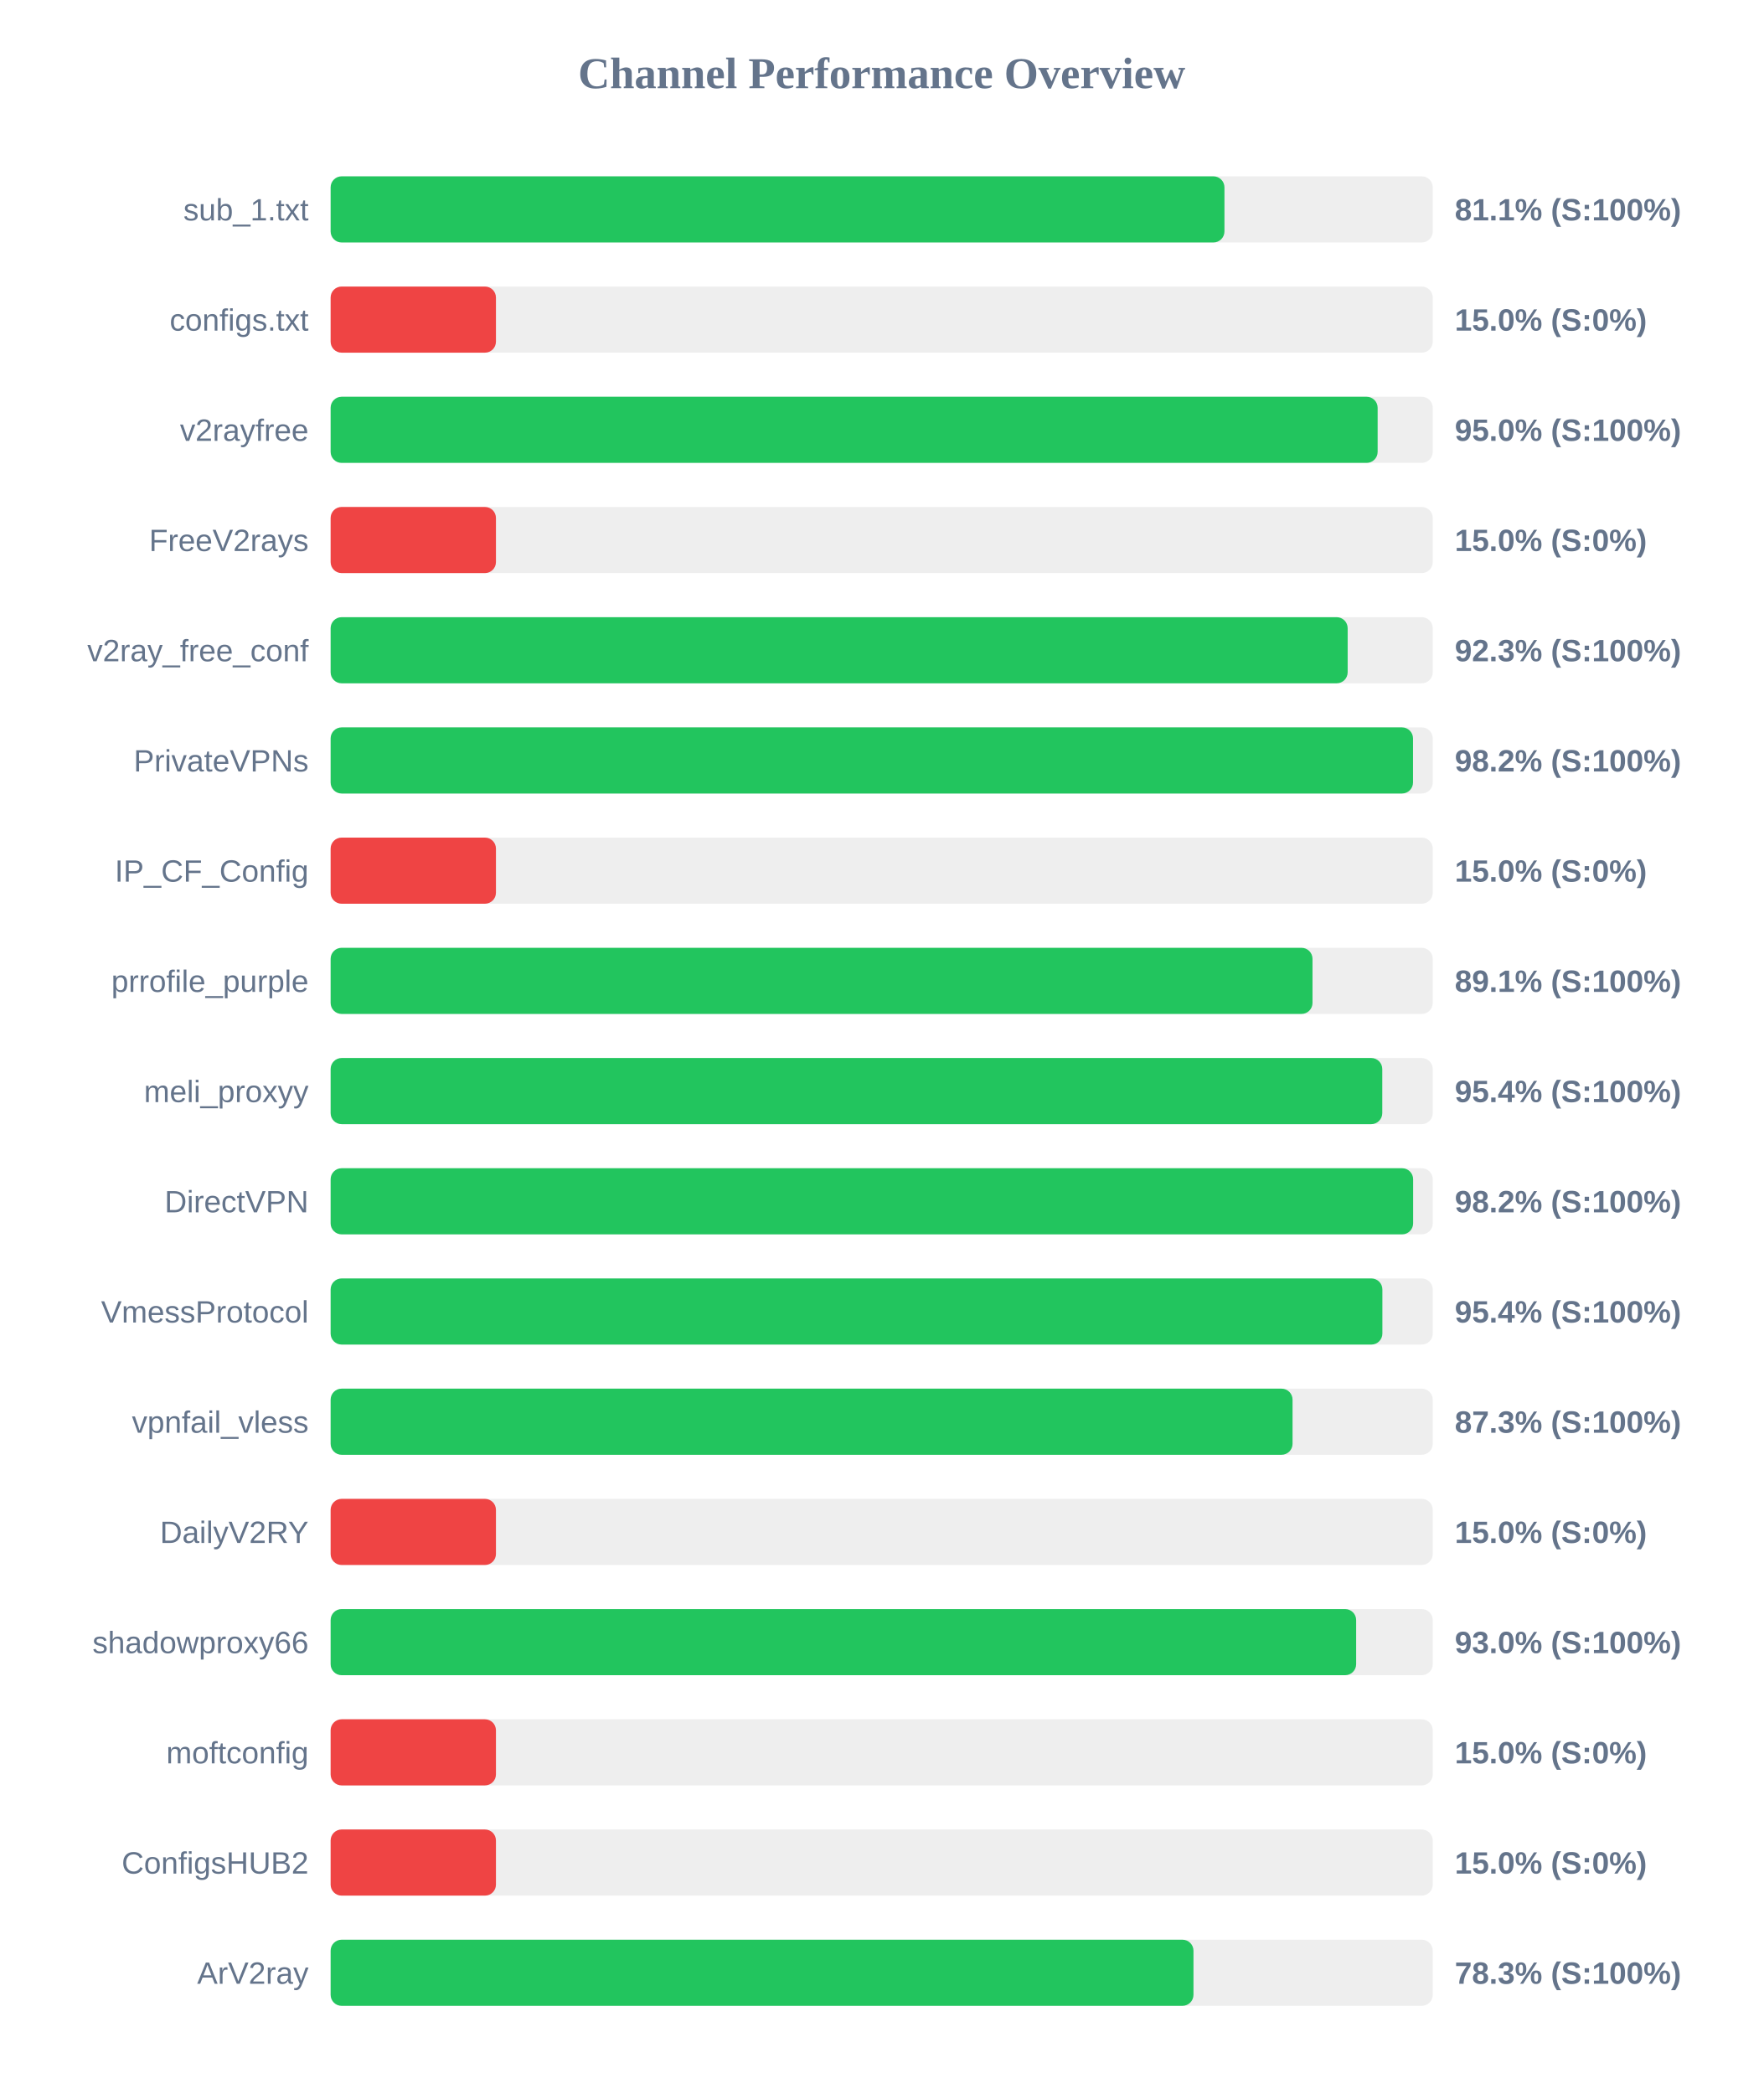
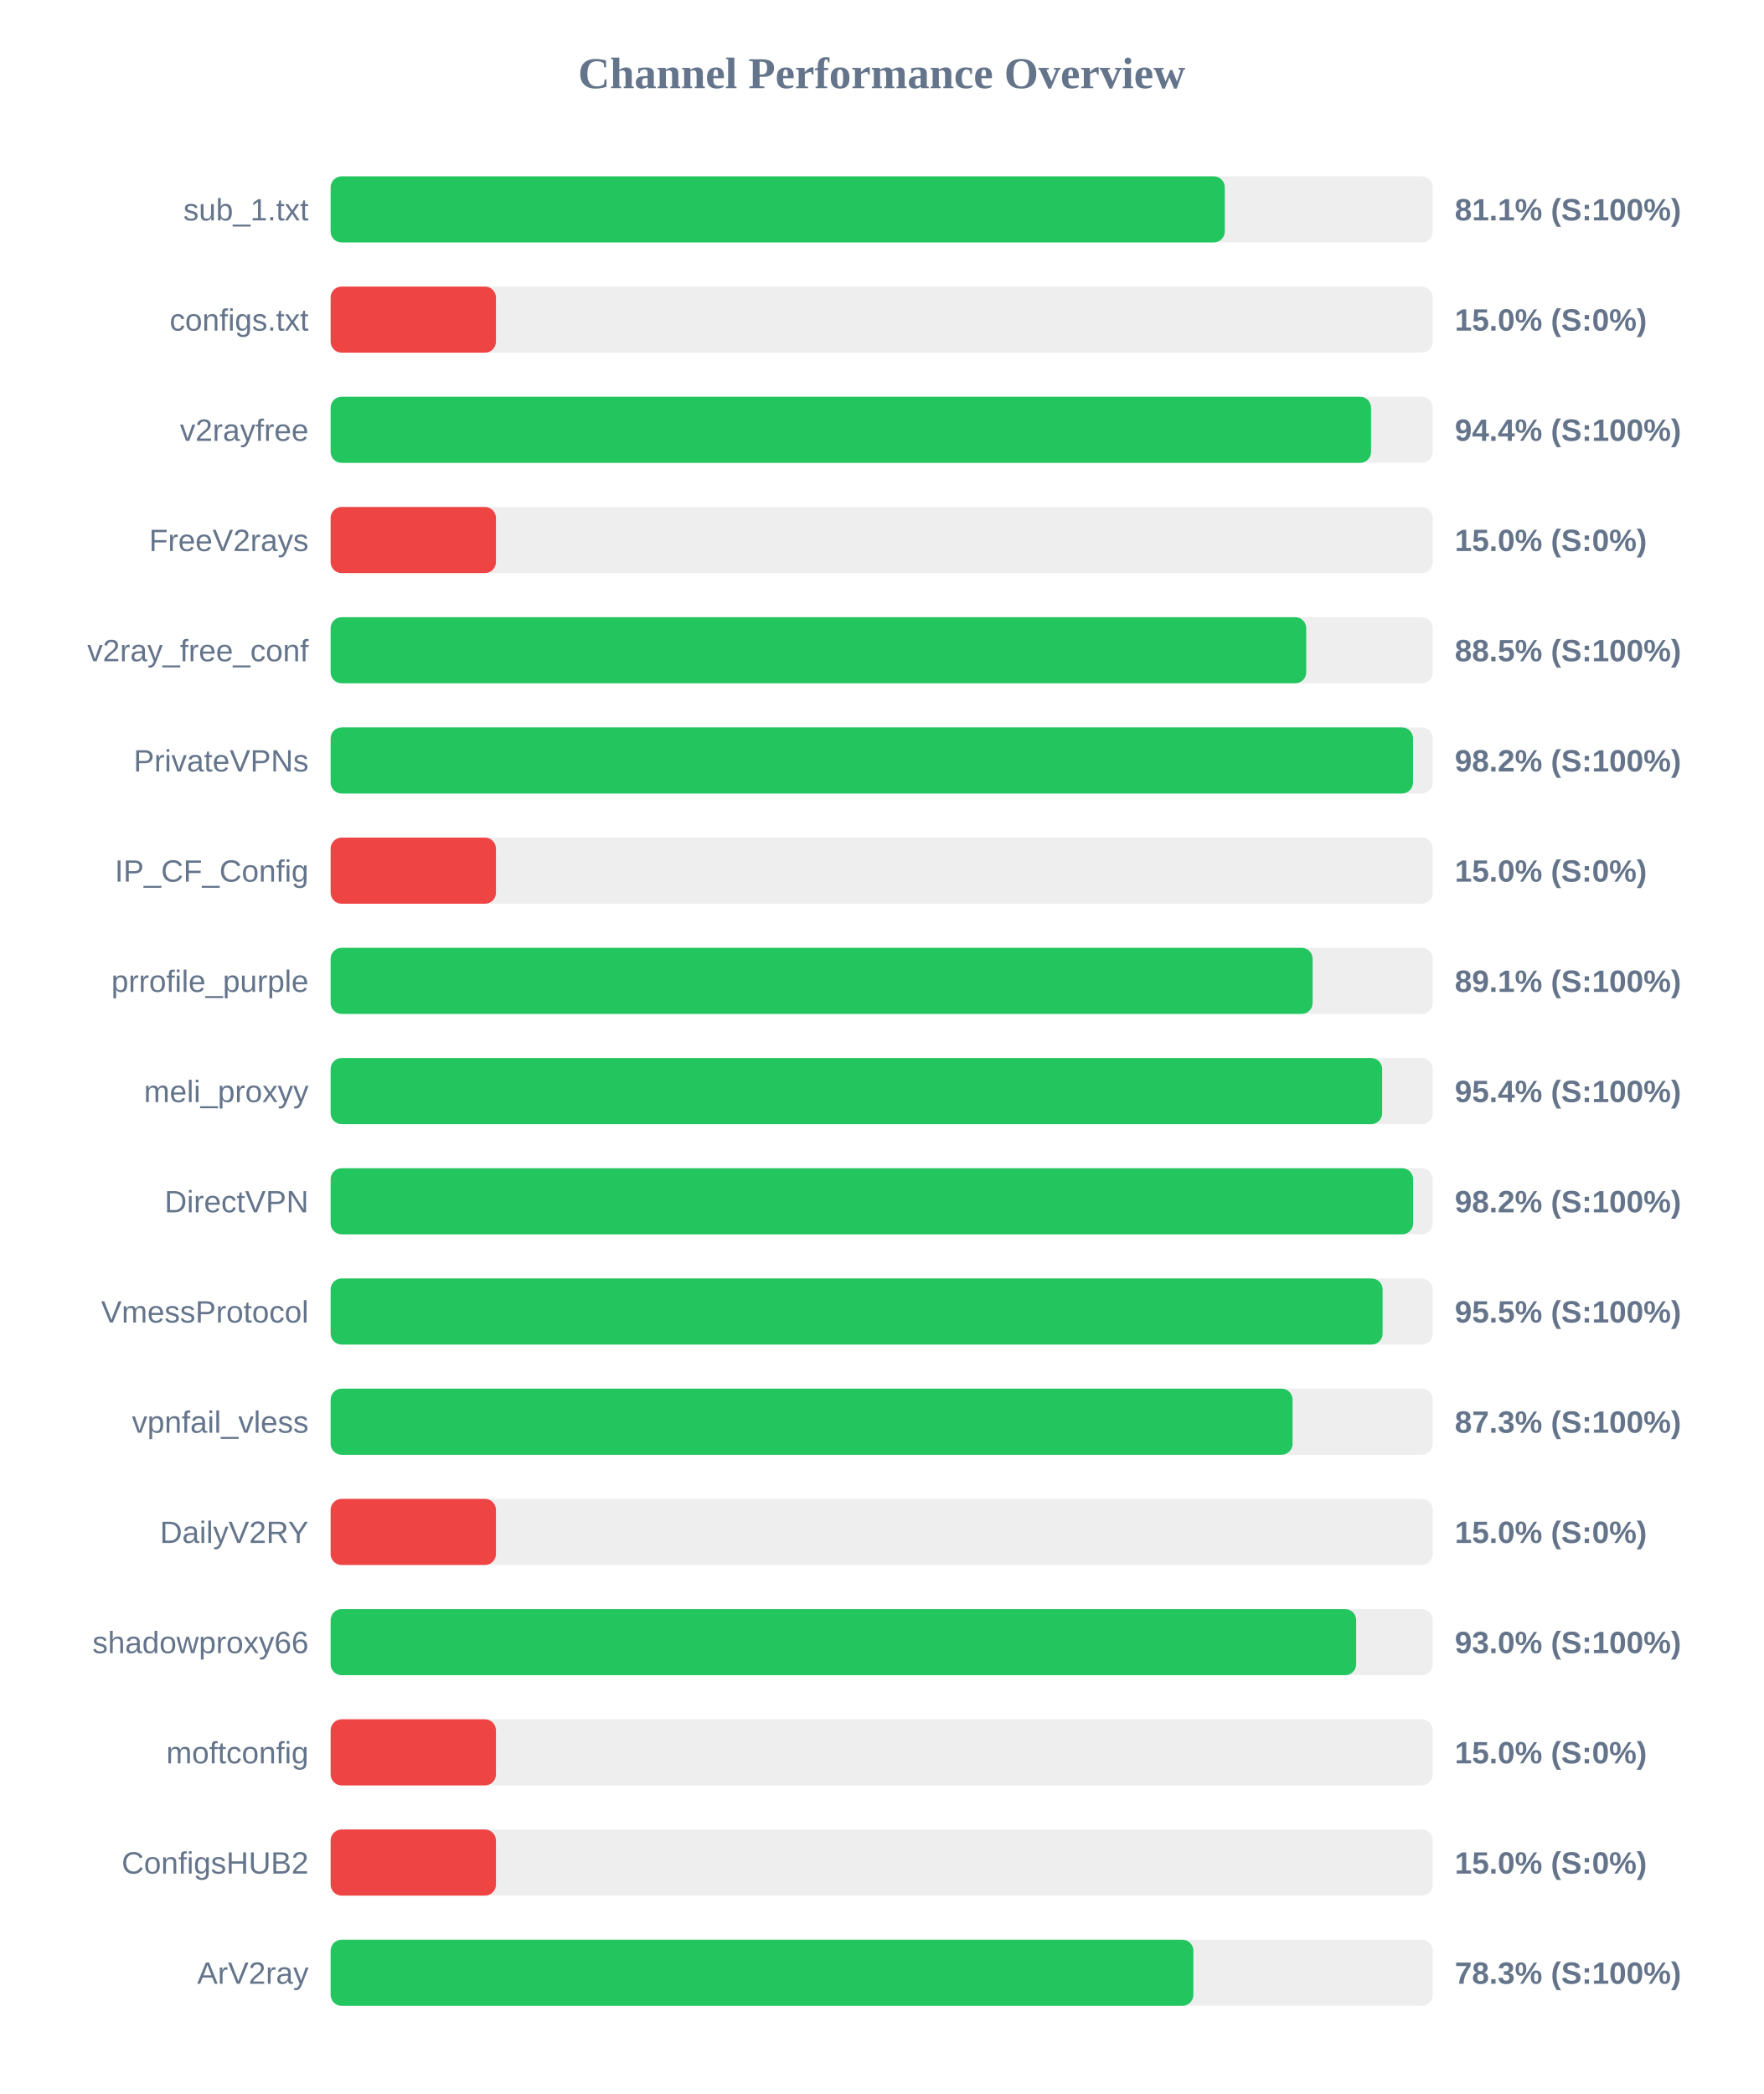
<svg xmlns="http://www.w3.org/2000/svg" width="800" height="950" version="1.1">
  <style>
        .row { font: 14px Arial; fill: #64748b; }
        .score { font: bold 14px Arial; fill: #64748b; }
    </style>
  <text x="400" y="40" text-anchor="middle" font-size="20px" font-weight="bold" fill="#64748b">Channel Performance Overview</text>
  <rect x="150" y="80" width="500" height="30" fill="#eee" rx="5" />
-   <rect x="150" y="80" width="405.5" height="30" fill="#22c55e" rx="5" />
+   <rect x="150" y="80" width="405.65" height="30" fill="#22c55e" rx="5" />
  <text x="140" y="100" text-anchor="end" class="row">sub_1.txt</text>
  <text x="660" y="100" text-anchor="start" class="score">81.1% (S:100%)</text>
  <rect x="150" y="130" width="500" height="30" fill="#eee" rx="5" />
  <rect x="150" y="130" width="75.0" height="30" fill="#ef4444" rx="5" />
  <text x="140" y="150" text-anchor="end" class="row">configs.txt</text>
  <text x="660" y="150" text-anchor="start" class="score">15.0% (S:0%)</text>
  <rect x="150" y="180" width="500" height="30" fill="#eee" rx="5" />
-   <rect x="150" y="180" width="475.0" height="30" fill="#22c55e" rx="5" />
+   <rect x="150" y="180" width="472.0" height="30" fill="#22c55e" rx="5" />
  <text x="140" y="200" text-anchor="end" class="row">v2rayfree</text>
-   <text x="660" y="200" text-anchor="start" class="score">95.0% (S:100%)</text>
+   <text x="660" y="200" text-anchor="start" class="score">94.4% (S:100%)</text>
  <rect x="150" y="230" width="500" height="30" fill="#eee" rx="5" />
  <rect x="150" y="230" width="75.0" height="30" fill="#ef4444" rx="5" />
  <text x="140" y="250" text-anchor="end" class="row">FreeV2rays</text>
  <text x="660" y="250" text-anchor="start" class="score">15.0% (S:0%)</text>
  <rect x="150" y="280" width="500" height="30" fill="#eee" rx="5" />
-   <rect x="150" y="280" width="461.4" height="30" fill="#22c55e" rx="5" />
+   <rect x="150" y="280" width="442.6" height="30" fill="#22c55e" rx="5" />
  <text x="140" y="300" text-anchor="end" class="row">v2ray_free_conf</text>
-   <text x="660" y="300" text-anchor="start" class="score">92.3% (S:100%)</text>
+   <text x="660" y="300" text-anchor="start" class="score">88.5% (S:100%)</text>
  <rect x="150" y="330" width="500" height="30" fill="#eee" rx="5" />
  <rect x="150" y="330" width="491.05" height="30" fill="#22c55e" rx="5" />
  <text x="140" y="350" text-anchor="end" class="row">PrivateVPNs</text>
  <text x="660" y="350" text-anchor="start" class="score">98.2% (S:100%)</text>
  <rect x="150" y="380" width="500" height="30" fill="#eee" rx="5" />
  <rect x="150" y="380" width="75.0" height="30" fill="#ef4444" rx="5" />
  <text x="140" y="400" text-anchor="end" class="row">IP_CF_Config</text>
  <text x="660" y="400" text-anchor="start" class="score">15.0% (S:0%)</text>
  <rect x="150" y="430" width="500" height="30" fill="#eee" rx="5" />
-   <rect x="150" y="430" width="445.45" height="30" fill="#22c55e" rx="5" />
+   <rect x="150" y="430" width="445.5" height="30" fill="#22c55e" rx="5" />
  <text x="140" y="450" text-anchor="end" class="row">prrofile_purple</text>
  <text x="660" y="450" text-anchor="start" class="score">89.1% (S:100%)</text>
  <rect x="150" y="480" width="500" height="30" fill="#eee" rx="5" />
-   <rect x="150" y="480" width="477.1" height="30" fill="#22c55e" rx="5" />
+   <rect x="150" y="480" width="477.05" height="30" fill="#22c55e" rx="5" />
  <text x="140" y="500" text-anchor="end" class="row">meli_proxyy</text>
  <text x="660" y="500" text-anchor="start" class="score">95.4% (S:100%)</text>
  <rect x="150" y="530" width="500" height="30" fill="#eee" rx="5" />
  <rect x="150" y="530" width="491.1" height="30" fill="#22c55e" rx="5" />
  <text x="140" y="550" text-anchor="end" class="row">DirectVPN</text>
  <text x="660" y="550" text-anchor="start" class="score">98.2% (S:100%)</text>
  <rect x="150" y="580" width="500" height="30" fill="#eee" rx="5" />
-   <rect x="150" y="580" width="477.15" height="30" fill="#22c55e" rx="5" />
+   <rect x="150" y="580" width="477.25" height="30" fill="#22c55e" rx="5" />
  <text x="140" y="600" text-anchor="end" class="row">VmessProtocol</text>
-   <text x="660" y="600" text-anchor="start" class="score">95.4% (S:100%)</text>
+   <text x="660" y="600" text-anchor="start" class="score">95.5% (S:100%)</text>
  <rect x="150" y="630" width="500" height="30" fill="#eee" rx="5" />
  <rect x="150" y="630" width="436.4" height="30" fill="#22c55e" rx="5" />
  <text x="140" y="650" text-anchor="end" class="row">vpnfail_vless</text>
  <text x="660" y="650" text-anchor="start" class="score">87.3% (S:100%)</text>
  <rect x="150" y="680" width="500" height="30" fill="#eee" rx="5" />
  <rect x="150" y="680" width="75.0" height="30" fill="#ef4444" rx="5" />
  <text x="140" y="700" text-anchor="end" class="row">DailyV2RY</text>
  <text x="660" y="700" text-anchor="start" class="score">15.0% (S:0%)</text>
  <rect x="150" y="730" width="500" height="30" fill="#eee" rx="5" />
  <rect x="150" y="730" width="465.25" height="30" fill="#22c55e" rx="5" />
  <text x="140" y="750" text-anchor="end" class="row">shadowproxy66</text>
  <text x="660" y="750" text-anchor="start" class="score">93.0% (S:100%)</text>
  <rect x="150" y="780" width="500" height="30" fill="#eee" rx="5" />
  <rect x="150" y="780" width="75.0" height="30" fill="#ef4444" rx="5" />
  <text x="140" y="800" text-anchor="end" class="row">moftconfig</text>
  <text x="660" y="800" text-anchor="start" class="score">15.0% (S:0%)</text>
  <rect x="150" y="830" width="500" height="30" fill="#eee" rx="5" />
  <rect x="150" y="830" width="75.0" height="30" fill="#ef4444" rx="5" />
  <text x="140" y="850" text-anchor="end" class="row">ConfigsHUB2</text>
  <text x="660" y="850" text-anchor="start" class="score">15.0% (S:0%)</text>
  <rect x="150" y="880" width="500" height="30" fill="#eee" rx="5" />
-   <rect x="150" y="880" width="391.45" height="30" fill="#22c55e" rx="5" />
+   <rect x="150" y="880" width="391.4" height="30" fill="#22c55e" rx="5" />
  <text x="140" y="900" text-anchor="end" class="row">ArV2ray</text>
  <text x="660" y="900" text-anchor="start" class="score">78.3% (S:100%)</text>
</svg>
